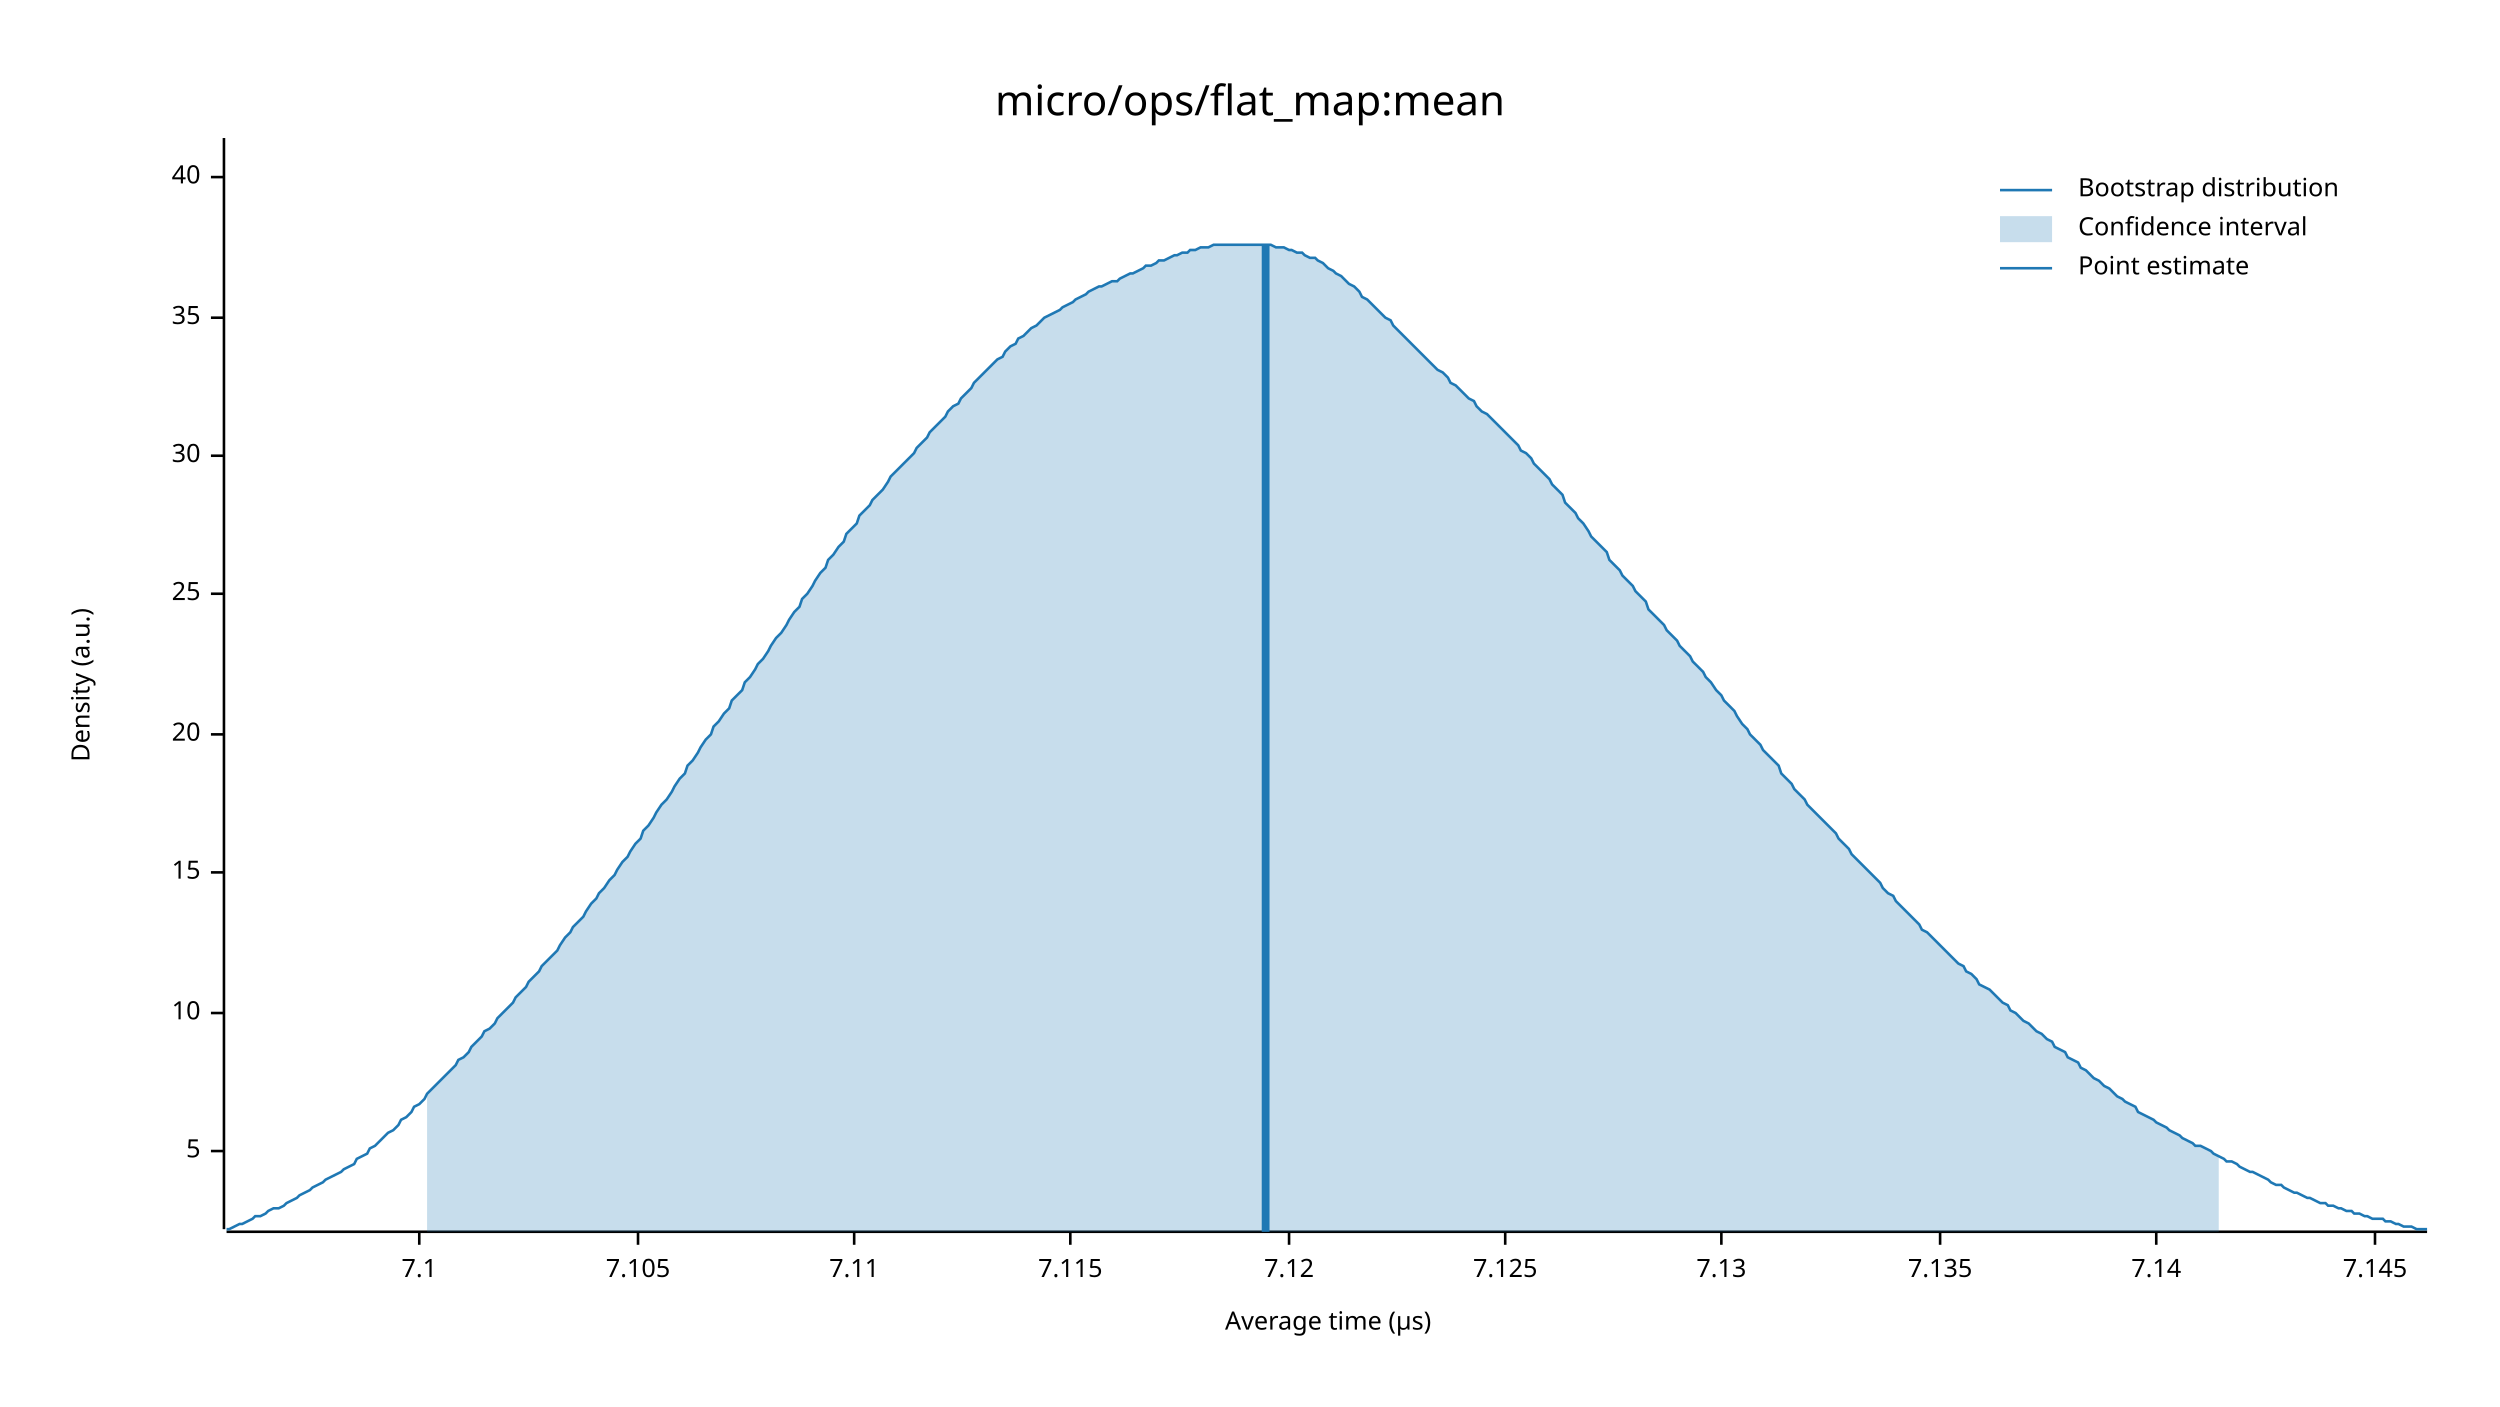
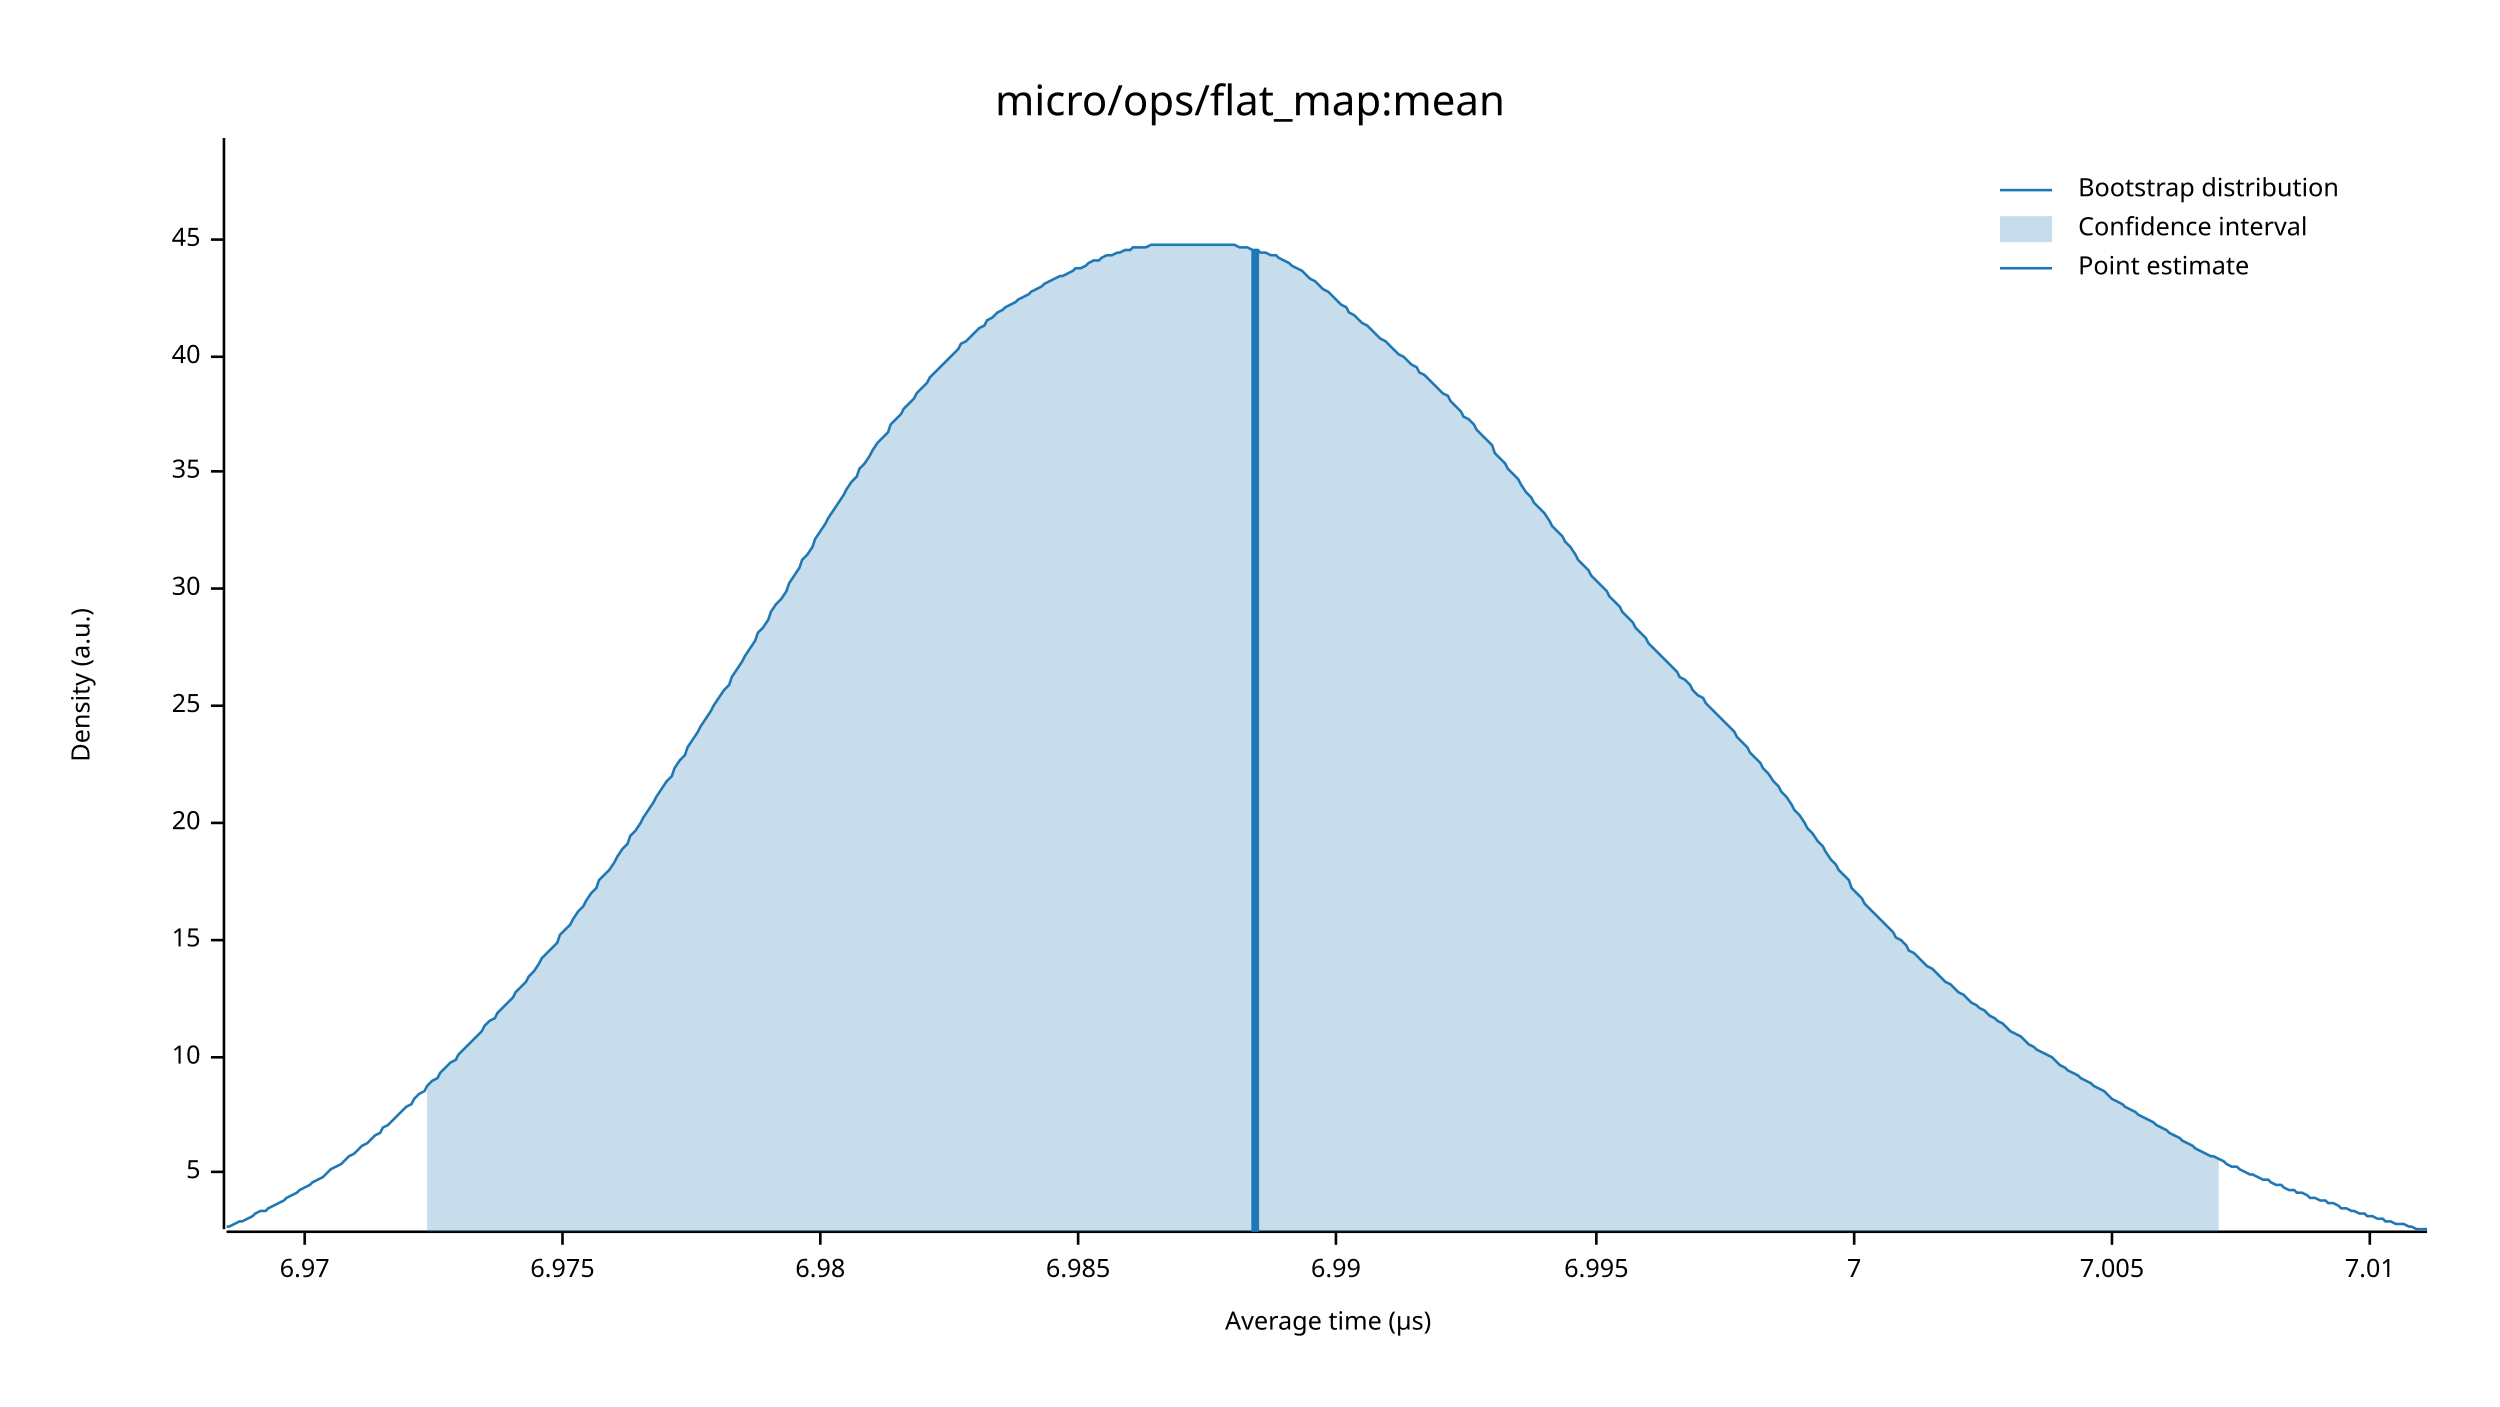
<svg xmlns="http://www.w3.org/2000/svg" width="960" height="540" viewBox="0 0 960 540">
  <text x="480" y="32" dy="0.76em" text-anchor="middle" font-family="sans-serif" font-size="16.129" opacity="1" fill="#000000">
micro/ops/flat_map:mean
</text>
  <text x="27" y="263" dy="0.76em" text-anchor="middle" font-family="sans-serif" font-size="9.677" opacity="1" fill="#000000" transform="rotate(270, 27, 263)">
Density (a.u.)
</text>
  <text x="510" y="513" dy="-0.5ex" text-anchor="middle" font-family="sans-serif" font-size="9.677" opacity="1" fill="#000000">
Average time (µs)
</text>
  <polyline fill="none" opacity="1" stroke="#000000" stroke-width="1" points="86,53 86,472 " />
-   <text x="77" y="442" dy="0.5ex" text-anchor="end" font-family="sans-serif" font-size="9.677" opacity="1" fill="#000000">
+   <text x="77" y="450" dy="0.5ex" text-anchor="end" font-family="sans-serif" font-size="9.677" opacity="1" fill="#000000">
5
</text>
-   <polyline fill="none" opacity="1" stroke="#000000" stroke-width="1" points="81,442 86,442 " />
-   <text x="77" y="389" dy="0.5ex" text-anchor="end" font-family="sans-serif" font-size="9.677" opacity="1" fill="#000000">
+   <polyline fill="none" opacity="1" stroke="#000000" stroke-width="1" points="81,450 86,450 " />
+   <text x="77" y="406" dy="0.5ex" text-anchor="end" font-family="sans-serif" font-size="9.677" opacity="1" fill="#000000">
10
</text>
-   <polyline fill="none" opacity="1" stroke="#000000" stroke-width="1" points="81,389 86,389 " />
-   <text x="77" y="335" dy="0.5ex" text-anchor="end" font-family="sans-serif" font-size="9.677" opacity="1" fill="#000000">
+   <polyline fill="none" opacity="1" stroke="#000000" stroke-width="1" points="81,406 86,406 " />
+   <text x="77" y="361" dy="0.5ex" text-anchor="end" font-family="sans-serif" font-size="9.677" opacity="1" fill="#000000">
15
</text>
-   <polyline fill="none" opacity="1" stroke="#000000" stroke-width="1" points="81,335 86,335 " />
-   <text x="77" y="282" dy="0.5ex" text-anchor="end" font-family="sans-serif" font-size="9.677" opacity="1" fill="#000000">
+   <polyline fill="none" opacity="1" stroke="#000000" stroke-width="1" points="81,361 86,361 " />
+   <text x="77" y="316" dy="0.5ex" text-anchor="end" font-family="sans-serif" font-size="9.677" opacity="1" fill="#000000">
20
</text>
-   <polyline fill="none" opacity="1" stroke="#000000" stroke-width="1" points="81,282 86,282 " />
-   <text x="77" y="228" dy="0.5ex" text-anchor="end" font-family="sans-serif" font-size="9.677" opacity="1" fill="#000000">
+   <polyline fill="none" opacity="1" stroke="#000000" stroke-width="1" points="81,316 86,316 " />
+   <text x="77" y="271" dy="0.5ex" text-anchor="end" font-family="sans-serif" font-size="9.677" opacity="1" fill="#000000">
25
</text>
-   <polyline fill="none" opacity="1" stroke="#000000" stroke-width="1" points="81,228 86,228 " />
-   <text x="77" y="175" dy="0.5ex" text-anchor="end" font-family="sans-serif" font-size="9.677" opacity="1" fill="#000000">
+   <polyline fill="none" opacity="1" stroke="#000000" stroke-width="1" points="81,271 86,271 " />
+   <text x="77" y="226" dy="0.5ex" text-anchor="end" font-family="sans-serif" font-size="9.677" opacity="1" fill="#000000">
30
</text>
-   <polyline fill="none" opacity="1" stroke="#000000" stroke-width="1" points="81,175 86,175 " />
-   <text x="77" y="122" dy="0.5ex" text-anchor="end" font-family="sans-serif" font-size="9.677" opacity="1" fill="#000000">
+   <polyline fill="none" opacity="1" stroke="#000000" stroke-width="1" points="81,226 86,226 " />
+   <text x="77" y="181" dy="0.5ex" text-anchor="end" font-family="sans-serif" font-size="9.677" opacity="1" fill="#000000">
35
</text>
-   <polyline fill="none" opacity="1" stroke="#000000" stroke-width="1" points="81,122 86,122 " />
-   <text x="77" y="68" dy="0.5ex" text-anchor="end" font-family="sans-serif" font-size="9.677" opacity="1" fill="#000000">
+   <polyline fill="none" opacity="1" stroke="#000000" stroke-width="1" points="81,181 86,181 " />
+   <text x="77" y="137" dy="0.5ex" text-anchor="end" font-family="sans-serif" font-size="9.677" opacity="1" fill="#000000">
40
</text>
-   <polyline fill="none" opacity="1" stroke="#000000" stroke-width="1" points="81,68 86,68 " />
+   <polyline fill="none" opacity="1" stroke="#000000" stroke-width="1" points="81,137 86,137 " />
+   <text x="77" y="92" dy="0.5ex" text-anchor="end" font-family="sans-serif" font-size="9.677" opacity="1" fill="#000000">
+ 45
+ </text>
+   <polyline fill="none" opacity="1" stroke="#000000" stroke-width="1" points="81,92 86,92 " />
  <polyline fill="none" opacity="1" stroke="#000000" stroke-width="1" points="87,473 932,473 " />
-   <text x="161" y="483" dy="0.76em" text-anchor="middle" font-family="sans-serif" font-size="9.677" opacity="1" fill="#000000">
- 7.1
+   <text x="117" y="483" dy="0.76em" text-anchor="middle" font-family="sans-serif" font-size="9.677" opacity="1" fill="#000000">
+ 6.97
</text>
-   <polyline fill="none" opacity="1" stroke="#000000" stroke-width="1" points="161,473 161,478 " />
-   <text x="245" y="483" dy="0.76em" text-anchor="middle" font-family="sans-serif" font-size="9.677" opacity="1" fill="#000000">
- 7.105
+   <polyline fill="none" opacity="1" stroke="#000000" stroke-width="1" points="117,473 117,478 " />
+   <text x="216" y="483" dy="0.76em" text-anchor="middle" font-family="sans-serif" font-size="9.677" opacity="1" fill="#000000">
+ 6.975
</text>
-   <polyline fill="none" opacity="1" stroke="#000000" stroke-width="1" points="245,473 245,478 " />
-   <text x="328" y="483" dy="0.76em" text-anchor="middle" font-family="sans-serif" font-size="9.677" opacity="1" fill="#000000">
- 7.11
+   <polyline fill="none" opacity="1" stroke="#000000" stroke-width="1" points="216,473 216,478 " />
+   <text x="315" y="483" dy="0.76em" text-anchor="middle" font-family="sans-serif" font-size="9.677" opacity="1" fill="#000000">
+ 6.98
</text>
-   <polyline fill="none" opacity="1" stroke="#000000" stroke-width="1" points="328,473 328,478 " />
-   <text x="411" y="483" dy="0.76em" text-anchor="middle" font-family="sans-serif" font-size="9.677" opacity="1" fill="#000000">
- 7.115
+   <polyline fill="none" opacity="1" stroke="#000000" stroke-width="1" points="315,473 315,478 " />
+   <text x="414" y="483" dy="0.76em" text-anchor="middle" font-family="sans-serif" font-size="9.677" opacity="1" fill="#000000">
+ 6.985
</text>
-   <polyline fill="none" opacity="1" stroke="#000000" stroke-width="1" points="411,473 411,478 " />
-   <text x="495" y="483" dy="0.76em" text-anchor="middle" font-family="sans-serif" font-size="9.677" opacity="1" fill="#000000">
- 7.12
+   <polyline fill="none" opacity="1" stroke="#000000" stroke-width="1" points="414,473 414,478 " />
+   <text x="513" y="483" dy="0.76em" text-anchor="middle" font-family="sans-serif" font-size="9.677" opacity="1" fill="#000000">
+ 6.99
</text>
-   <polyline fill="none" opacity="1" stroke="#000000" stroke-width="1" points="495,473 495,478 " />
-   <text x="578" y="483" dy="0.76em" text-anchor="middle" font-family="sans-serif" font-size="9.677" opacity="1" fill="#000000">
- 7.125
+   <polyline fill="none" opacity="1" stroke="#000000" stroke-width="1" points="513,473 513,478 " />
+   <text x="613" y="483" dy="0.76em" text-anchor="middle" font-family="sans-serif" font-size="9.677" opacity="1" fill="#000000">
+ 6.995
</text>
-   <polyline fill="none" opacity="1" stroke="#000000" stroke-width="1" points="578,473 578,478 " />
-   <text x="661" y="483" dy="0.76em" text-anchor="middle" font-family="sans-serif" font-size="9.677" opacity="1" fill="#000000">
- 7.13
+   <polyline fill="none" opacity="1" stroke="#000000" stroke-width="1" points="613,473 613,478 " />
+   <text x="712" y="483" dy="0.76em" text-anchor="middle" font-family="sans-serif" font-size="9.677" opacity="1" fill="#000000">
+ 7
</text>
-   <polyline fill="none" opacity="1" stroke="#000000" stroke-width="1" points="661,473 661,478 " />
-   <text x="745" y="483" dy="0.76em" text-anchor="middle" font-family="sans-serif" font-size="9.677" opacity="1" fill="#000000">
- 7.135
+   <polyline fill="none" opacity="1" stroke="#000000" stroke-width="1" points="712,473 712,478 " />
+   <text x="811" y="483" dy="0.76em" text-anchor="middle" font-family="sans-serif" font-size="9.677" opacity="1" fill="#000000">
+ 7.005
</text>
-   <polyline fill="none" opacity="1" stroke="#000000" stroke-width="1" points="745,473 745,478 " />
-   <text x="828" y="483" dy="0.76em" text-anchor="middle" font-family="sans-serif" font-size="9.677" opacity="1" fill="#000000">
- 7.14
+   <polyline fill="none" opacity="1" stroke="#000000" stroke-width="1" points="811,473 811,478 " />
+   <text x="910" y="483" dy="0.76em" text-anchor="middle" font-family="sans-serif" font-size="9.677" opacity="1" fill="#000000">
+ 7.01
</text>
-   <polyline fill="none" opacity="1" stroke="#000000" stroke-width="1" points="828,473 828,478 " />
-   <text x="912" y="483" dy="0.76em" text-anchor="middle" font-family="sans-serif" font-size="9.677" opacity="1" fill="#000000">
- 7.145
- </text>
-   <polyline fill="none" opacity="1" stroke="#000000" stroke-width="1" points="912,473 912,478 " />
-   <polyline fill="none" opacity="1" stroke="#1F78B4" stroke-width="1" points="87,472 88,472 90,471 92,470 93,470 95,469 97,468 98,467 100,467 102,466 103,465 105,464 107,464 109,463 110,462 112,461 114,460 115,459 117,458 119,457 120,456 122,455 124,454 125,453 127,452 129,451 131,450 132,449 134,448 136,447 137,445 139,444 141,443 142,441 144,440 146,438 147,437 149,435 151,434 153,432 154,430 156,429 158,427 159,425 161,424 163,422 164,420 166,418 168,416 169,415 171,413 173,411 175,409 176,407 178,406 180,404 181,402 183,400 185,398 186,396 188,395 190,393 191,391 193,389 195,387 197,385 198,383 200,381 202,379 203,377 205,375 207,373 208,371 210,369 212,367 214,365 215,363 217,360 219,358 220,356 222,354 224,352 225,350 227,347 229,345 230,343 232,341 234,338 236,336 237,334 239,331 241,329 242,327 244,324 246,322 247,319 249,317 251,314 252,312 254,309 256,307 258,304 259,302 261,299 263,297 264,294 266,292 268,289 269,287 271,284 273,282 274,279 276,277 278,274 280,272 281,269 283,267 285,265 286,262 288,260 290,257 291,255 293,253 295,250 296,248 298,245 300,243 302,240 303,238 305,235 307,233 308,230 310,228 312,225 313,223 315,220 317,218 318,215 320,213 322,210 324,208 325,205 327,203 329,201 330,198 332,196 334,194 335,192 337,190 339,188 341,185 342,183 344,181 346,179 347,178 349,176 351,174 352,172 354,170 356,168 357,166 359,164 361,162 363,160 364,158 366,156 368,155 369,153 371,151 373,149 374,147 376,145 378,143 379,142 381,140 383,138 385,137 386,135 388,133 390,132 391,130 393,129 395,127 396,126 398,125 400,123 401,122 403,121 405,120 407,119 408,118 410,117 412,116 413,115 415,114 417,113 418,112 420,111 422,110 423,110 425,109 427,108 429,108 430,107 432,106 434,105 435,105 437,104 439,103 440,102 442,102 444,101 445,100 447,100 449,99 451,98 452,98 454,97 456,97 457,96 459,96 461,95 462,95 464,95 466,94 468,94 469,94 471,94 473,94 474,94 476,94 478,94 479,94 481,94 483,94 484,94 486,94 488,94 490,95 491,95 493,95 495,96 496,96 498,97 500,97 501,98 503,99 505,99 506,100 508,101 510,103 512,104 513,105 515,106 517,108 518,109 520,110 522,112 523,114 525,115 527,117 528,118 530,120 532,122 534,123 535,125 537,127 539,129 540,130 542,132 544,134 545,135 547,137 549,139 550,140 552,142 554,143 556,145 557,147 559,148 561,150 562,151 564,153 566,154 567,156 569,158 571,159 573,161 574,162 576,164 578,166 579,167 581,169 583,171 584,173 586,174 588,176 589,178 591,180 593,182 595,184 596,186 598,188 600,190 601,193 603,195 605,197 606,199 608,201 610,204 611,206 613,208 615,210 617,212 618,215 620,217 622,219 623,221 625,223 627,225 628,227 630,229 632,231 633,234 635,236 637,238 639,240 640,242 642,244 644,246 645,248 647,250 649,252 650,254 652,256 654,258 655,260 657,262 659,265 661,267 662,269 664,271 666,273 667,275 669,278 671,280 672,282 674,284 676,286 677,288 679,290 681,292 683,294 684,297 686,299 688,301 689,303 691,305 693,307 694,309 696,311 698,313 700,315 701,316 703,318 705,320 706,322 708,324 710,326 711,328 713,330 715,332 716,333 718,335 720,337 722,339 723,341 725,343 727,344 728,346 730,348 732,350 733,351 735,353 737,355 738,357 740,358 742,360 744,362 745,363 747,365 749,367 750,368 752,370 754,371 755,373 757,374 759,376 760,378 762,379 764,380 766,382 767,383 769,385 771,386 772,388 774,389 776,391 777,392 779,393 781,395 782,396 784,397 786,399 788,400 789,402 791,403 793,404 794,406 796,407 798,408 799,410 801,411 803,413 804,414 806,415 808,417 810,418 811,419 813,421 815,422 816,423 818,424 820,425 821,427 823,428 825,429 827,430 828,431 830,432 832,433 833,434 835,435 837,436 838,437 840,438 842,439 843,440 845,440 847,441 849,442 850,443 852,444 854,445 855,446 857,446 859,447 860,448 862,449 864,450 865,450 867,451 869,452 871,453 872,454 874,455 876,455 877,456 879,457 881,458 882,458 884,459 886,460 887,460 889,461 891,462 893,462 894,463 896,463 898,464 899,464 901,465 903,465 904,466 906,466 908,467 909,467 911,468 913,468 915,468 916,469 918,469 920,470 921,470 923,471 925,471 926,471 928,472 930,472 932,472 " />
-   <polygon opacity="0.25" fill="#1F78B4" points="164,420 166,418 168,416 169,415 171,413 173,411 175,409 176,407 178,406 180,404 181,402 183,400 185,398 186,396 188,395 190,393 191,391 193,389 195,387 197,385 198,383 200,381 202,379 203,377 205,375 207,373 208,371 210,369 212,367 214,365 215,363 217,360 219,358 220,356 222,354 224,352 225,350 227,347 229,345 230,343 232,341 234,338 236,336 237,334 239,331 241,329 242,327 244,324 246,322 247,319 249,317 251,314 252,312 254,309 256,307 258,304 259,302 261,299 263,297 264,294 266,292 268,289 269,287 271,284 273,282 274,279 276,277 278,274 280,272 281,269 283,267 285,265 286,262 288,260 290,257 291,255 293,253 295,250 296,248 298,245 300,243 302,240 303,238 305,235 307,233 308,230 310,228 312,225 313,223 315,220 317,218 318,215 320,213 322,210 324,208 325,205 327,203 329,201 330,198 332,196 334,194 335,192 337,190 339,188 341,185 342,183 344,181 346,179 347,178 349,176 351,174 352,172 354,170 356,168 357,166 359,164 361,162 363,160 364,158 366,156 368,155 369,153 371,151 373,149 374,147 376,145 378,143 379,142 381,140 383,138 385,137 386,135 388,133 390,132 391,130 393,129 395,127 396,126 398,125 400,123 401,122 403,121 405,120 407,119 408,118 410,117 412,116 413,115 415,114 417,113 418,112 420,111 422,110 423,110 425,109 427,108 429,108 430,107 432,106 434,105 435,105 437,104 439,103 440,102 442,102 444,101 445,100 447,100 449,99 451,98 452,98 454,97 456,97 457,96 459,96 461,95 462,95 464,95 466,94 468,94 469,94 471,94 473,94 474,94 476,94 478,94 479,94 481,94 483,94 484,94 486,94 488,94 490,95 491,95 493,95 495,96 496,96 498,97 500,97 501,98 503,99 505,99 506,100 508,101 510,103 512,104 513,105 515,106 517,108 518,109 520,110 522,112 523,114 525,115 527,117 528,118 530,120 532,122 534,123 535,125 537,127 539,129 540,130 542,132 544,134 545,135 547,137 549,139 550,140 552,142 554,143 556,145 557,147 559,148 561,150 562,151 564,153 566,154 567,156 569,158 571,159 573,161 574,162 576,164 578,166 579,167 581,169 583,171 584,173 586,174 588,176 589,178 591,180 593,182 595,184 596,186 598,188 600,190 601,193 603,195 605,197 606,199 608,201 610,204 611,206 613,208 615,210 617,212 618,215 620,217 622,219 623,221 625,223 627,225 628,227 630,229 632,231 633,234 635,236 637,238 639,240 640,242 642,244 644,246 645,248 647,250 649,252 650,254 652,256 654,258 655,260 657,262 659,265 661,267 662,269 664,271 666,273 667,275 669,278 671,280 672,282 674,284 676,286 677,288 679,290 681,292 683,294 684,297 686,299 688,301 689,303 691,305 693,307 694,309 696,311 698,313 700,315 701,316 703,318 705,320 706,322 708,324 710,326 711,328 713,330 715,332 716,333 718,335 720,337 722,339 723,341 725,343 727,344 728,346 730,348 732,350 733,351 735,353 737,355 738,357 740,358 742,360 744,362 745,363 747,365 749,367 750,368 752,370 754,371 755,373 757,374 759,376 760,378 762,379 764,380 766,382 767,383 769,385 771,386 772,388 774,389 776,391 777,392 779,393 781,395 782,396 784,397 786,399 788,400 789,402 791,403 793,404 794,406 796,407 798,408 799,410 801,411 803,413 804,414 806,415 808,417 810,418 811,419 813,421 815,422 816,423 818,424 820,425 821,427 823,428 825,429 827,430 828,431 830,432 832,433 833,434 835,435 837,436 838,437 840,438 842,439 843,440 845,440 847,441 849,442 850,443 852,444 852,473 164,473 " />
-   <polyline fill="none" opacity="1" stroke="#1F78B4" stroke-width="3" points="486,473 486,94 " />
+   <polyline fill="none" opacity="1" stroke="#000000" stroke-width="1" points="910,473 910,478 " />
+   <polyline fill="none" opacity="1" stroke="#1F78B4" stroke-width="1" points="87,471 88,471 90,470 92,469 93,469 95,468 97,467 98,466 100,465 102,465 103,464 105,463 107,462 109,461 110,460 112,459 114,458 115,457 117,456 119,455 120,454 122,453 124,452 125,451 127,449 129,448 131,447 132,446 134,444 136,443 137,442 139,440 141,439 142,438 144,436 146,435 147,433 149,432 151,430 153,428 154,427 156,425 158,424 159,422 161,420 163,419 164,417 166,415 168,414 169,412 171,410 173,408 175,407 176,405 178,403 180,401 181,400 183,398 185,396 186,394 188,392 190,391 191,389 193,387 195,385 197,383 198,381 200,379 202,377 203,375 205,373 207,370 208,368 210,366 212,364 214,362 215,359 217,357 219,355 220,353 222,350 224,348 225,346 227,343 229,341 230,338 232,336 234,334 236,331 237,329 239,326 241,324 242,321 244,319 246,316 247,314 249,311 251,308 252,306 254,303 256,300 258,298 259,295 261,292 263,290 264,287 266,284 268,281 269,279 271,276 273,273 274,271 276,268 278,265 280,263 281,260 283,257 285,254 286,252 288,249 290,246 291,243 293,241 295,238 296,235 298,232 300,230 302,227 303,224 305,221 307,218 308,215 310,213 312,210 313,207 315,204 317,201 318,199 320,196 322,193 324,190 325,188 327,185 329,183 330,180 332,178 334,175 335,173 337,170 339,168 341,166 342,163 344,161 346,159 347,157 349,155 351,153 352,151 354,149 356,147 357,145 359,143 361,141 363,139 364,138 366,136 368,134 369,132 371,131 373,129 374,128 376,126 378,125 379,123 381,122 383,120 385,119 386,118 388,117 390,116 391,115 393,114 395,113 396,112 398,111 400,110 401,109 403,108 405,107 407,106 408,106 410,105 412,104 413,103 415,103 417,102 418,101 420,100 422,100 423,99 425,98 427,98 429,97 430,97 432,96 434,96 435,95 437,95 439,95 440,95 442,94 444,94 445,94 447,94 449,94 451,94 452,94 454,94 456,94 457,94 459,94 461,94 462,94 464,94 466,94 468,94 469,94 471,94 473,94 474,94 476,95 478,95 479,95 481,96 483,96 484,97 486,97 488,98 490,98 491,99 493,100 495,101 496,102 498,103 500,104 501,105 503,107 505,108 506,109 508,111 510,112 512,114 513,115 515,117 517,118 518,120 520,121 522,123 523,124 525,125 527,127 528,128 530,130 532,131 534,133 535,134 537,136 539,137 540,138 542,140 544,141 545,143 547,144 549,146 550,147 552,149 554,151 556,152 557,154 559,156 561,158 562,160 564,161 566,163 567,165 569,167 571,169 573,171 574,174 576,176 578,178 579,180 581,182 583,184 584,186 586,189 588,191 589,193 591,195 593,197 595,200 596,202 598,204 600,206 601,208 603,210 605,213 606,215 608,217 610,219 611,221 613,223 615,225 617,227 618,229 620,231 622,233 623,235 625,237 627,239 628,241 630,243 632,245 633,247 635,249 637,251 639,253 640,254 642,256 644,258 645,260 647,261 649,263 650,265 652,267 654,268 655,270 657,272 659,274 661,276 662,277 664,279 666,281 667,283 669,285 671,287 672,289 674,291 676,293 677,295 679,297 681,300 683,302 684,304 686,306 688,309 689,311 691,313 693,316 694,318 696,320 698,323 700,325 701,327 703,330 705,332 706,334 708,336 710,338 711,341 713,343 715,345 716,347 718,349 720,351 722,353 723,354 725,356 727,358 728,360 730,361 732,363 733,365 735,366 737,368 738,369 740,371 742,372 744,374 745,375 747,377 749,378 750,379 752,381 754,382 755,383 757,385 759,386 760,387 762,388 764,390 766,391 767,392 769,393 771,395 772,396 774,397 776,398 777,399 779,401 781,402 782,403 784,404 786,405 788,406 789,407 791,409 793,410 794,411 796,412 798,413 799,414 801,415 803,416 804,417 806,418 808,419 810,421 811,422 813,423 815,424 816,425 818,426 820,427 821,428 823,429 825,430 827,431 828,432 830,433 832,434 833,435 835,436 837,437 838,438 840,439 842,440 843,441 845,442 847,443 849,444 850,444 852,445 854,446 855,447 857,448 859,448 860,449 862,450 864,451 865,451 867,452 869,453 871,453 872,454 874,455 876,455 877,456 879,457 881,457 882,458 884,458 886,459 887,460 889,460 891,461 893,461 894,462 896,462 898,463 899,464 901,464 903,465 904,465 906,466 908,466 909,467 911,467 913,468 915,468 916,469 918,469 920,470 921,470 923,470 925,471 926,471 928,472 930,472 932,472 " />
+   <polygon opacity="0.25" fill="#1F78B4" points="164,417 166,415 168,414 169,412 171,410 173,408 175,407 176,405 178,403 180,401 181,400 183,398 185,396 186,394 188,392 190,391 191,389 193,387 195,385 197,383 198,381 200,379 202,377 203,375 205,373 207,370 208,368 210,366 212,364 214,362 215,359 217,357 219,355 220,353 222,350 224,348 225,346 227,343 229,341 230,338 232,336 234,334 236,331 237,329 239,326 241,324 242,321 244,319 246,316 247,314 249,311 251,308 252,306 254,303 256,300 258,298 259,295 261,292 263,290 264,287 266,284 268,281 269,279 271,276 273,273 274,271 276,268 278,265 280,263 281,260 283,257 285,254 286,252 288,249 290,246 291,243 293,241 295,238 296,235 298,232 300,230 302,227 303,224 305,221 307,218 308,215 310,213 312,210 313,207 315,204 317,201 318,199 320,196 322,193 324,190 325,188 327,185 329,183 330,180 332,178 334,175 335,173 337,170 339,168 341,166 342,163 344,161 346,159 347,157 349,155 351,153 352,151 354,149 356,147 357,145 359,143 361,141 363,139 364,138 366,136 368,134 369,132 371,131 373,129 374,128 376,126 378,125 379,123 381,122 383,120 385,119 386,118 388,117 390,116 391,115 393,114 395,113 396,112 398,111 400,110 401,109 403,108 405,107 407,106 408,106 410,105 412,104 413,103 415,103 417,102 418,101 420,100 422,100 423,99 425,98 427,98 429,97 430,97 432,96 434,96 435,95 437,95 439,95 440,95 442,94 444,94 445,94 447,94 449,94 451,94 452,94 454,94 456,94 457,94 459,94 461,94 462,94 464,94 466,94 468,94 469,94 471,94 473,94 474,94 476,95 478,95 479,95 481,96 483,96 484,97 486,97 488,98 490,98 491,99 493,100 495,101 496,102 498,103 500,104 501,105 503,107 505,108 506,109 508,111 510,112 512,114 513,115 515,117 517,118 518,120 520,121 522,123 523,124 525,125 527,127 528,128 530,130 532,131 534,133 535,134 537,136 539,137 540,138 542,140 544,141 545,143 547,144 549,146 550,147 552,149 554,151 556,152 557,154 559,156 561,158 562,160 564,161 566,163 567,165 569,167 571,169 573,171 574,174 576,176 578,178 579,180 581,182 583,184 584,186 586,189 588,191 589,193 591,195 593,197 595,200 596,202 598,204 600,206 601,208 603,210 605,213 606,215 608,217 610,219 611,221 613,223 615,225 617,227 618,229 620,231 622,233 623,235 625,237 627,239 628,241 630,243 632,245 633,247 635,249 637,251 639,253 640,254 642,256 644,258 645,260 647,261 649,263 650,265 652,267 654,268 655,270 657,272 659,274 661,276 662,277 664,279 666,281 667,283 669,285 671,287 672,289 674,291 676,293 677,295 679,297 681,300 683,302 684,304 686,306 688,309 689,311 691,313 693,316 694,318 696,320 698,323 700,325 701,327 703,330 705,332 706,334 708,336 710,338 711,341 713,343 715,345 716,347 718,349 720,351 722,353 723,354 725,356 727,358 728,360 730,361 732,363 733,365 735,366 737,368 738,369 740,371 742,372 744,374 745,375 747,377 749,378 750,379 752,381 754,382 755,383 757,385 759,386 760,387 762,388 764,390 766,391 767,392 769,393 771,395 772,396 774,397 776,398 777,399 779,401 781,402 782,403 784,404 786,405 788,406 789,407 791,409 793,410 794,411 796,412 798,413 799,414 801,415 803,416 804,417 806,418 808,419 810,421 811,422 813,423 815,424 816,425 818,426 820,427 821,428 823,429 825,430 827,431 828,432 830,433 832,434 833,435 835,436 837,437 838,438 840,439 842,440 843,441 845,442 847,443 849,444 850,444 852,445 852,473 164,473 " />
+   <polyline fill="none" opacity="1" stroke="#1F78B4" stroke-width="3" points="482,473 482,96 " />
  <text x="798" y="68" dy="0.76em" text-anchor="start" font-family="sans-serif" font-size="9.677" opacity="1" fill="#000000">
Bootstrap distribution
</text>
  <text x="798" y="83" dy="0.76em" text-anchor="start" font-family="sans-serif" font-size="9.677" opacity="1" fill="#000000">
Confidence interval
</text>
  <text x="798" y="98" dy="0.76em" text-anchor="start" font-family="sans-serif" font-size="9.677" opacity="1" fill="#000000">
Point estimate
</text>
  <polyline fill="none" opacity="1" stroke="#1F78B4" stroke-width="1" points="768,73 788,73 " />
  <rect x="768" y="83" width="20" height="10" opacity="0.25" fill="#1F78B4" stroke="none" />
  <polyline fill="none" opacity="1" stroke="#1F78B4" stroke-width="1" points="768,103 788,103 " />
</svg>
